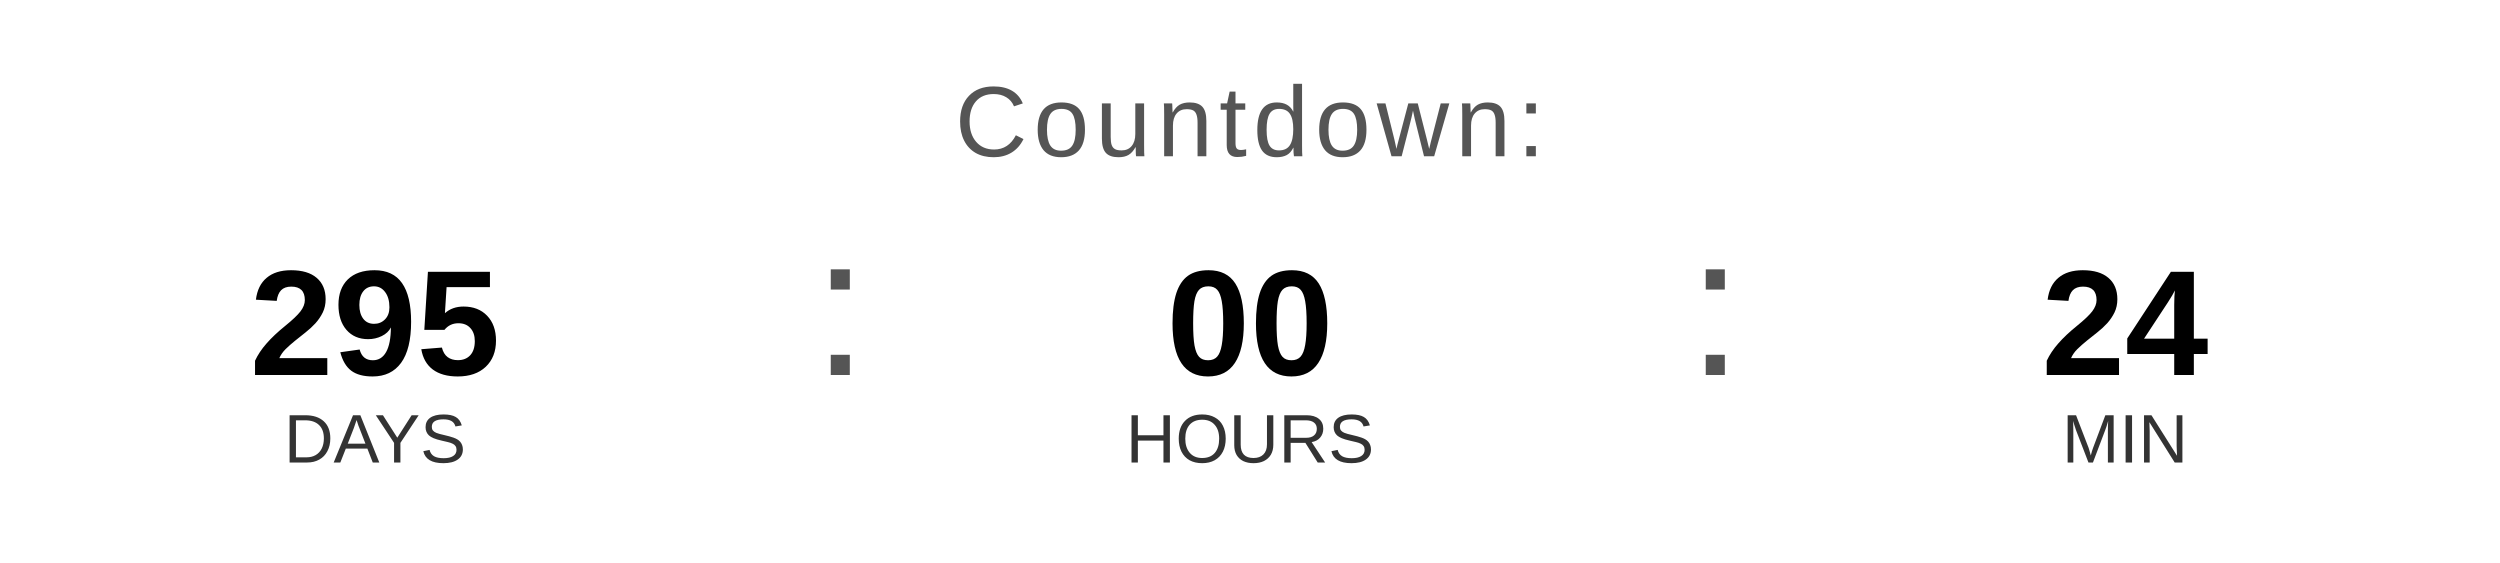
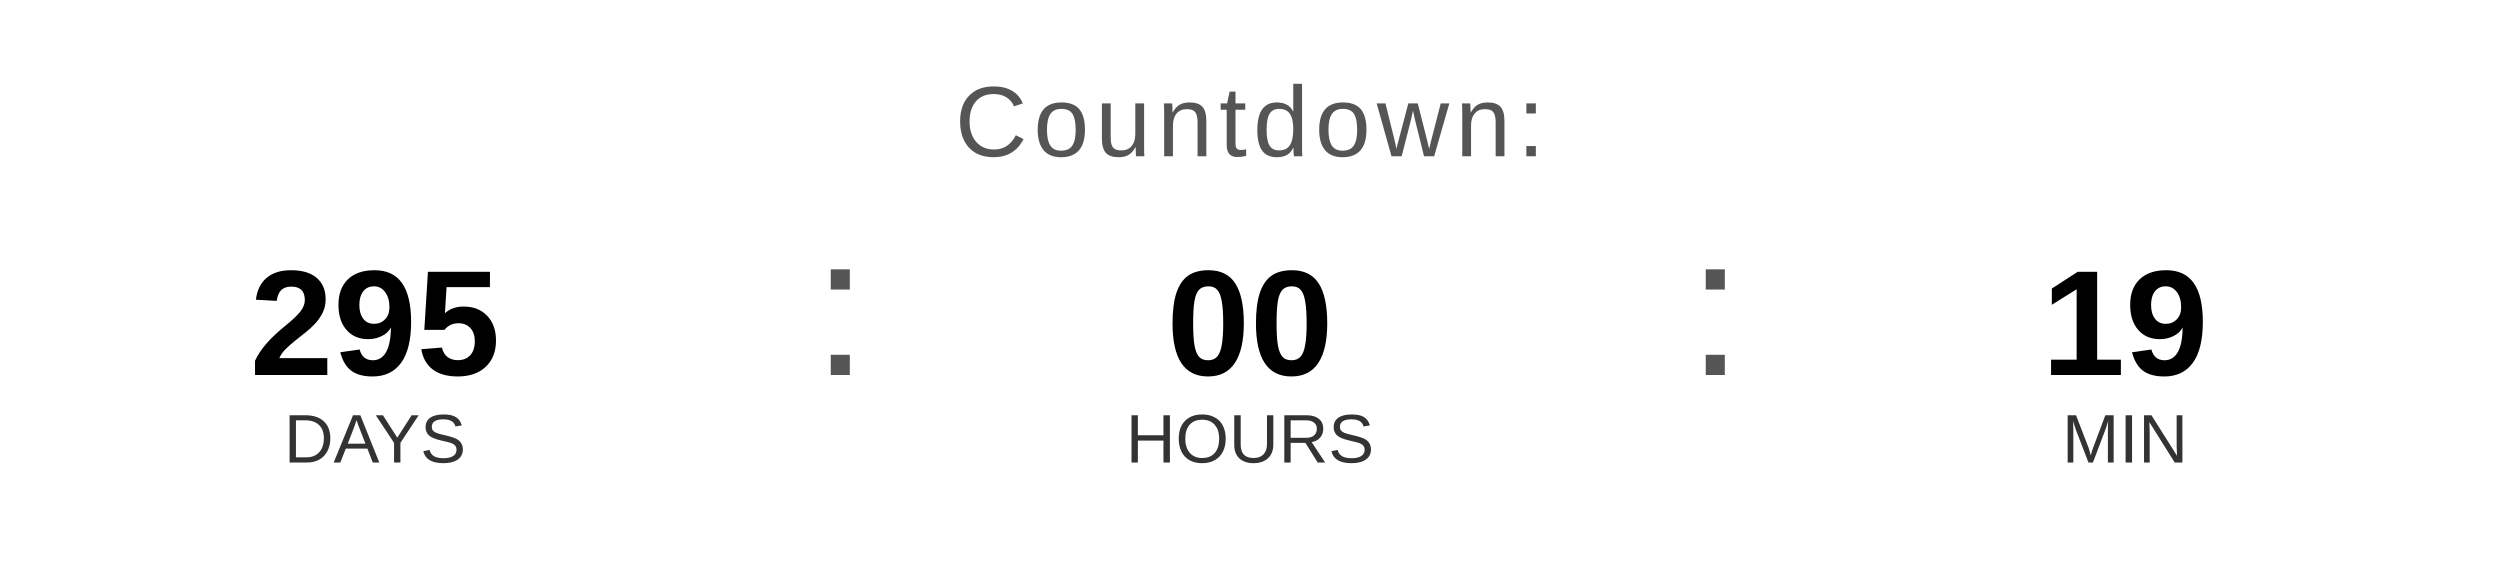
<svg xmlns="http://www.w3.org/2000/svg" width="400" height="90" viewBox="0 0 400 90">
  <text x="200" y="25" font-family="Arial, Helvetica, sans-serif" font-size="16" fill="#555555" text-anchor="middle" letter-spacing="1">
    Countdown:
  </text>
  <text x="60" y="60" font-family="Arial, Helvetica, sans-serif" font-size="24" font-weight="bold" fill="#000000" text-anchor="middle">295</text>
  <text x="60" y="74" font-family="Arial, Helvetica, sans-serif" font-size="11" fill="#333333" text-anchor="middle">DAYS</text>
  <text x="130" y="60" font-family="Arial, sans-serif" font-size="32" fill="#555555">:</text>
  <text x="200" y="60" font-family="Arial, Helvetica, sans-serif" font-size="24" font-weight="bold" fill="#000000" text-anchor="middle">00</text>
  <text x="200" y="74" font-family="Arial, Helvetica, sans-serif" font-size="11" fill="#333333" text-anchor="middle">HOURS</text>
  <text x="270" y="60" font-family="Arial, sans-serif" font-size="32" fill="#555555">:</text>
-   <text x="340" y="60" font-family="Arial, Helvetica, sans-serif" font-size="24" font-weight="bold" fill="#000000" text-anchor="middle">24</text>
+   <text x="340" y="60" font-family="Arial, Helvetica, sans-serif" font-size="24" font-weight="bold" fill="#000000" text-anchor="middle">19</text>
  <text x="340" y="74" font-family="Arial, Helvetica, sans-serif" font-size="11" fill="#333333" text-anchor="middle">MIN</text>
</svg>
